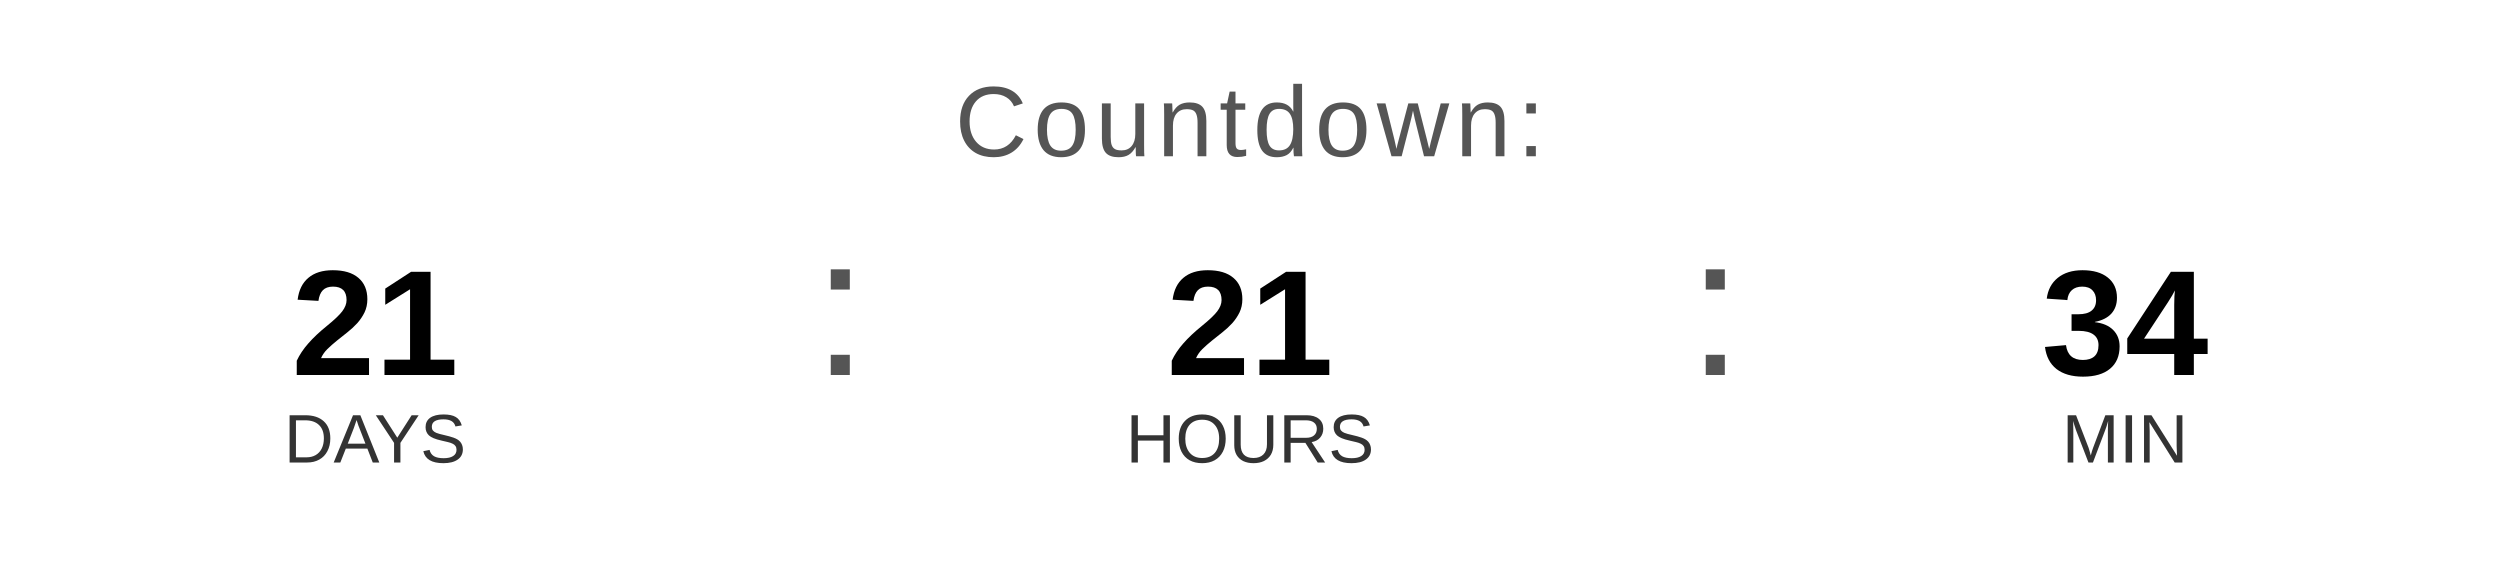
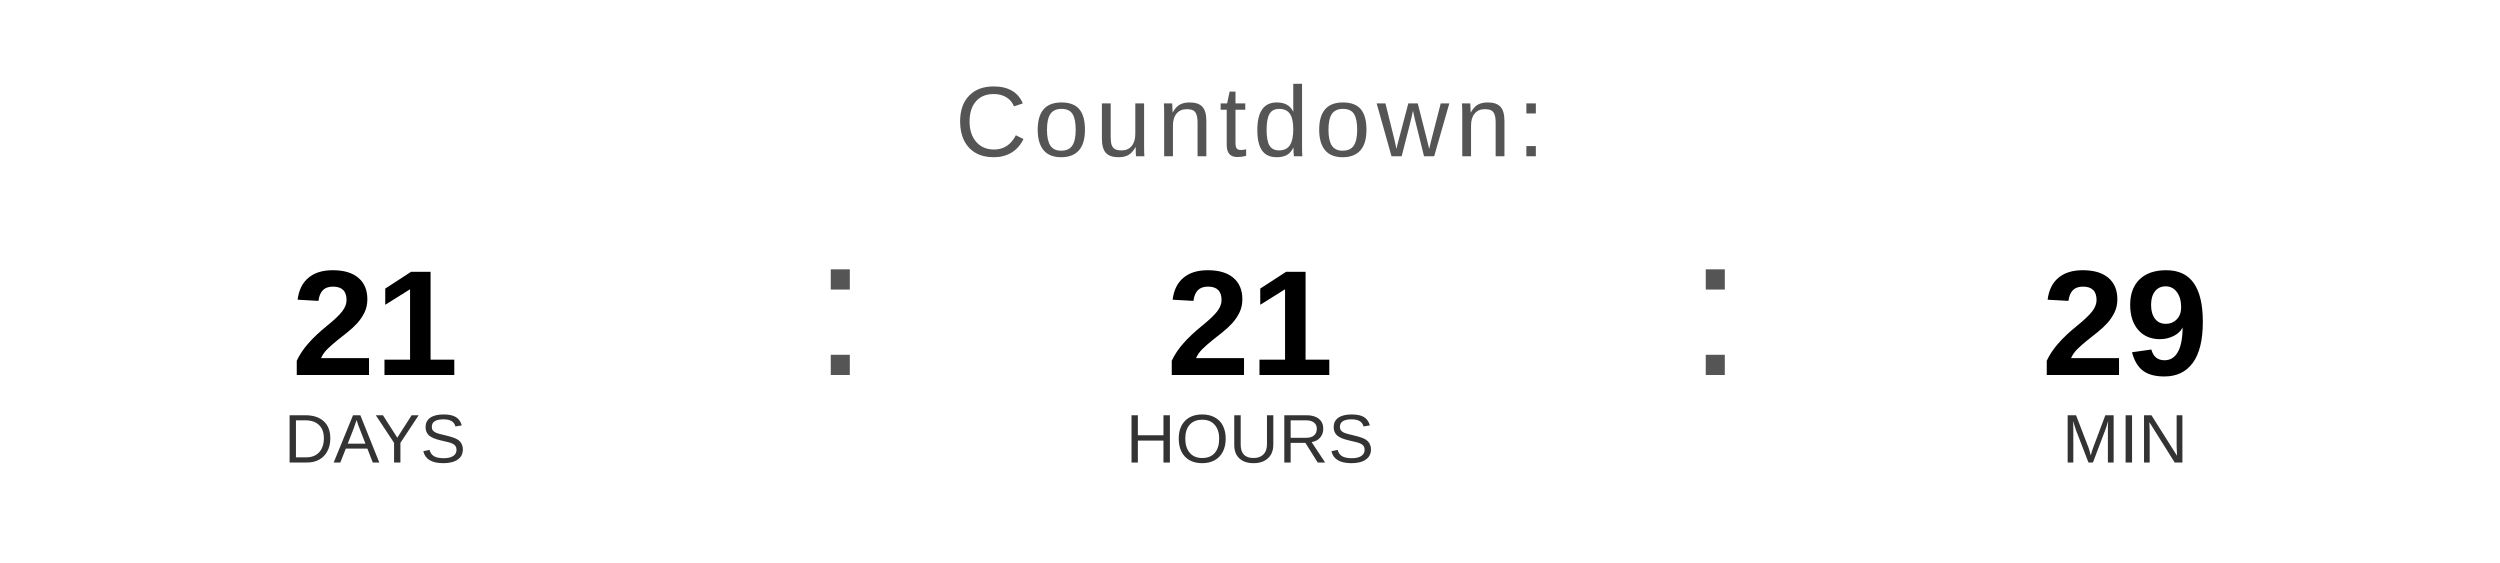
<svg xmlns="http://www.w3.org/2000/svg" width="400" height="90" viewBox="0 0 400 90">
  <text x="200" y="25" font-family="Arial, Helvetica, sans-serif" font-size="16" fill="#555555" text-anchor="middle" letter-spacing="1">
    Countdown:
  </text>
  <text x="60" y="60" font-family="Arial, Helvetica, sans-serif" font-size="24" font-weight="bold" fill="#000000" text-anchor="middle">21</text>
  <text x="60" y="74" font-family="Arial, Helvetica, sans-serif" font-size="11" fill="#333333" text-anchor="middle">DAYS</text>
  <text x="130" y="60" font-family="Arial, sans-serif" font-size="32" fill="#555555">:</text>
  <text x="200" y="60" font-family="Arial, Helvetica, sans-serif" font-size="24" font-weight="bold" fill="#000000" text-anchor="middle">21</text>
  <text x="200" y="74" font-family="Arial, Helvetica, sans-serif" font-size="11" fill="#333333" text-anchor="middle">HOURS</text>
  <text x="270" y="60" font-family="Arial, sans-serif" font-size="32" fill="#555555">:</text>
-   <text x="340" y="60" font-family="Arial, Helvetica, sans-serif" font-size="24" font-weight="bold" fill="#000000" text-anchor="middle">34</text>
+   <text x="340" y="60" font-family="Arial, Helvetica, sans-serif" font-size="24" font-weight="bold" fill="#000000" text-anchor="middle">29</text>
  <text x="340" y="74" font-family="Arial, Helvetica, sans-serif" font-size="11" fill="#333333" text-anchor="middle">MIN</text>
</svg>
